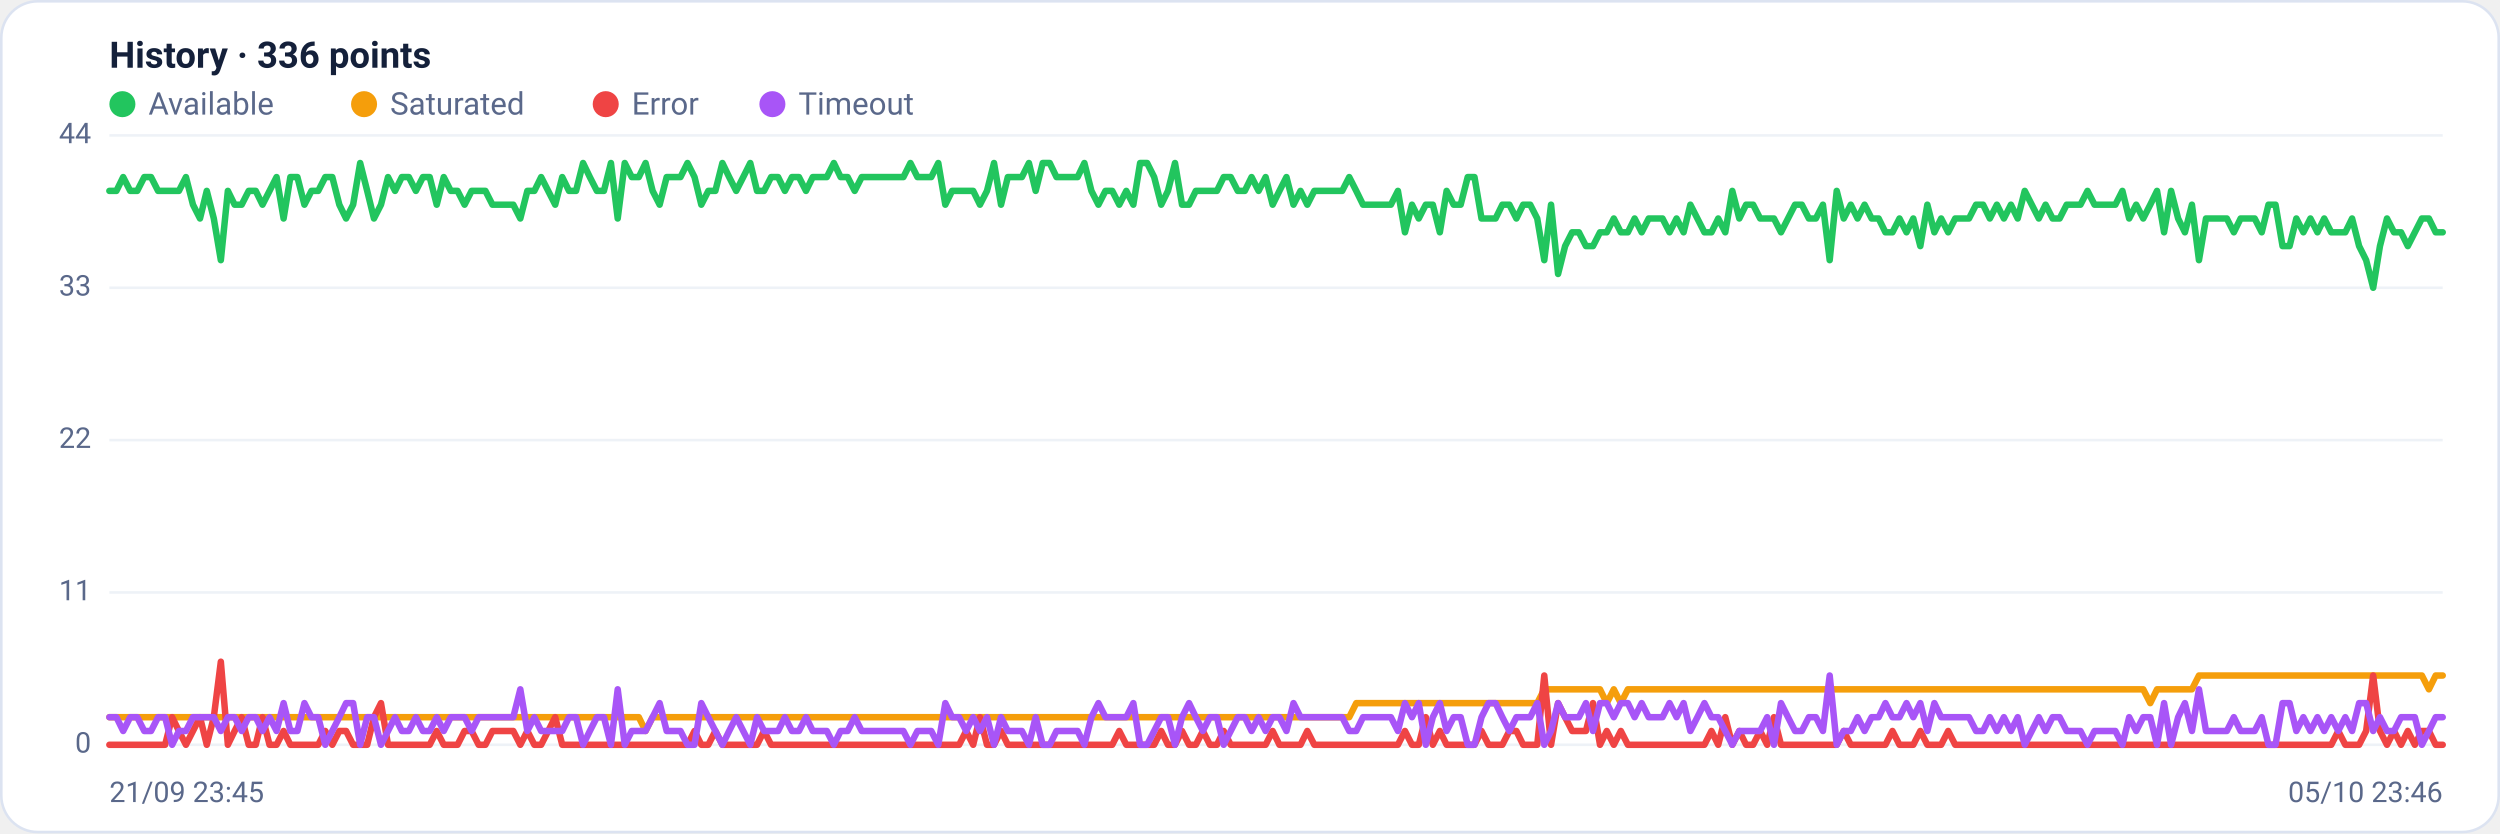
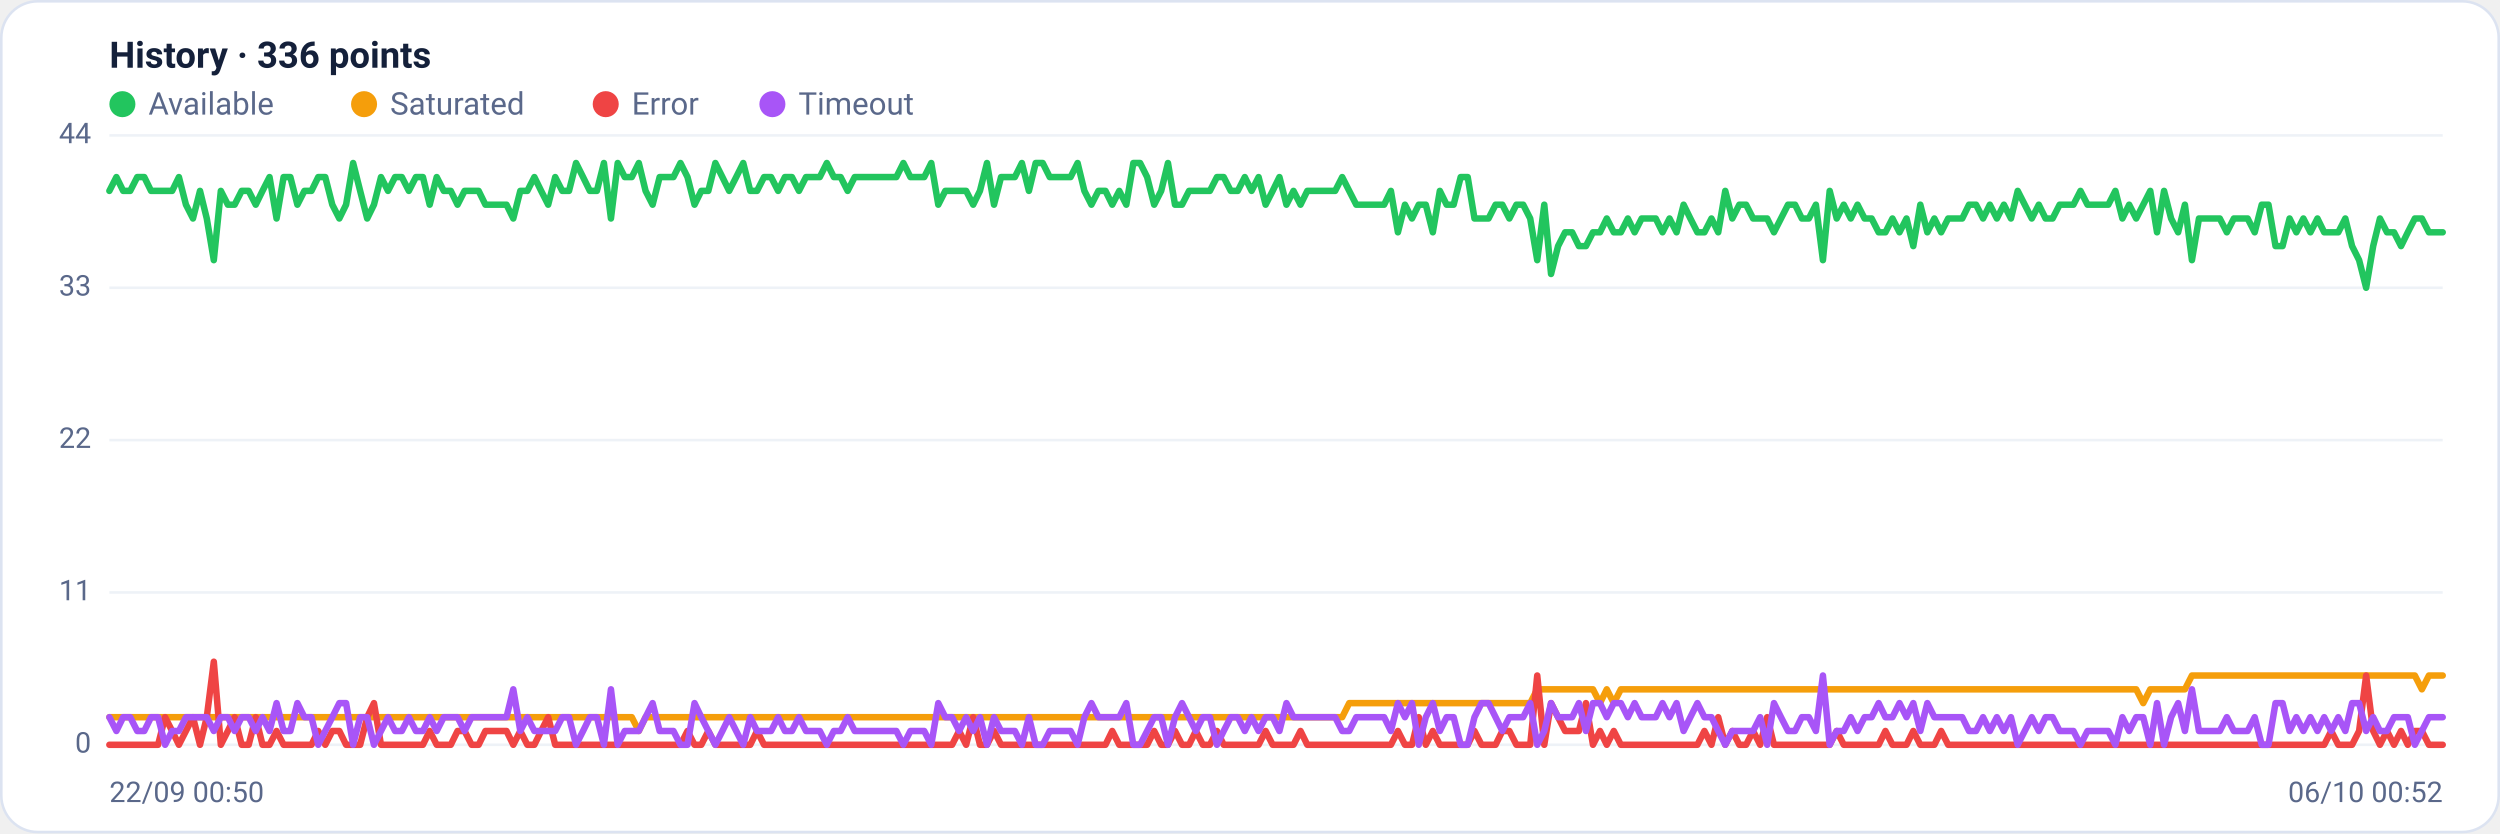
<svg xmlns="http://www.w3.org/2000/svg" viewBox="0 0 960 320" width="960" height="320" font-family="Segoe UI, system-ui, -apple-system, Roboto, Helvetica, Arial, sans-serif" role="img" aria-label="Availability history per region">
  <rect x="0.5" y="0.5" width="959" height="319" rx="14" fill="#ffffff" stroke="#dce3f1" />
  <text x="42" y="26" font-size="14" font-weight="600" fill="#14203a">History · 336 points</text>
  <circle cx="47" cy="40" r="5" fill="#22c55e" />
  <text x="57" y="44" font-size="12" fill="#5a688a">Available</text>
  <circle cx="139.8" cy="40" r="5" fill="#f59e0b" />
  <text x="149.8" y="44" font-size="12" fill="#5a688a">Saturated</text>
  <circle cx="232.6" cy="40" r="5" fill="#ef4444" />
  <text x="242.6" y="44" font-size="12" fill="#5a688a">Error</text>
  <circle cx="296.6" cy="40" r="5" fill="#a855f7" />
  <text x="306.6" y="44" font-size="12" fill="#5a688a">Timeout</text>
  <line x1="42" y1="286.0" x2="938" y2="286.0" stroke="#eef2f7" stroke-width="1" />
  <text x="35" y="289.0" text-anchor="end" font-size="11" fill="#5a688a">0</text>
  <line x1="42" y1="227.5" x2="938" y2="227.5" stroke="#eef2f7" stroke-width="1" />
  <text x="35" y="230.5" text-anchor="end" font-size="11" fill="#5a688a">11</text>
  <line x1="42" y1="169.0" x2="938" y2="169.0" stroke="#eef2f7" stroke-width="1" />
  <text x="35" y="172.0" text-anchor="end" font-size="11" fill="#5a688a">22</text>
  <line x1="42" y1="110.5" x2="938" y2="110.5" stroke="#eef2f7" stroke-width="1" />
  <text x="35" y="113.5" text-anchor="end" font-size="11" fill="#5a688a">33</text>
  <line x1="42" y1="52.0" x2="938" y2="52.0" stroke="#eef2f7" stroke-width="1" />
  <text x="35" y="55.0" text-anchor="end" font-size="11" fill="#5a688a">44</text>
-   <polyline fill="none" stroke="#22c55e" stroke-width="2.5" stroke-linejoin="round" stroke-linecap="round" points="42.0,73.3 44.7,73.3 47.3,68.0 50.0,73.3 52.7,73.3 55.4,68.0 58.0,68.0 60.7,73.3 63.4,73.3 66.1,73.3 68.7,73.3 71.4,68.0 74.1,78.6 76.8,83.9 79.4,73.3 82.1,83.9 84.8,99.9 87.5,73.3 90.1,78.6 92.8,78.6 95.5,73.3 98.2,73.3 100.8,78.6 103.5,73.3 106.2,68.0 108.9,83.9 111.5,68.0 114.2,68.0 116.9,78.6 119.6,73.3 122.2,73.3 124.9,68.0 127.6,68.0 130.3,78.6 132.9,83.9 135.6,78.6 138.3,62.6 141.0,73.3 143.6,83.9 146.3,78.6 149.0,68.0 151.7,73.3 154.3,68.0 157.0,68.0 159.7,73.3 162.4,68.0 165.0,68.0 167.7,78.6 170.4,68.0 173.1,73.3 175.7,73.3 178.4,78.6 181.1,73.3 183.8,73.3 186.4,73.3 189.1,78.6 191.8,78.6 194.5,78.6 197.1,78.6 199.8,83.9 202.5,73.3 205.2,73.3 207.8,68.0 210.5,73.3 213.2,78.6 215.9,68.0 218.5,73.3 221.2,73.3 223.9,62.6 226.5,68.0 229.2,73.3 231.9,73.3 234.6,62.6 237.2,83.9 239.9,62.6 242.6,68.0 245.3,68.0 247.9,62.6 250.6,73.3 253.3,78.6 256.0,68.0 258.6,68.0 261.3,68.0 264.0,62.6 266.7,68.0 269.3,78.6 272.0,73.3 274.7,73.3 277.4,62.6 280.0,68.0 282.7,73.3 285.4,68.0 288.1,62.6 290.7,73.3 293.4,73.3 296.1,68.0 298.8,68.0 301.4,73.3 304.1,68.0 306.8,68.0 309.5,73.3 312.1,68.0 314.8,68.0 317.5,68.0 320.2,62.6 322.8,68.0 325.5,68.0 328.2,73.3 330.9,68.0 333.5,68.0 336.2,68.0 338.9,68.0 341.6,68.0 344.2,68.0 346.9,68.0 349.6,62.6 352.3,68.0 354.9,68.0 357.6,68.0 360.3,62.6 363.0,78.6 365.6,73.3 368.3,73.3 371.0,73.3 373.7,73.3 376.3,78.6 379.0,73.3 381.7,62.6 384.4,78.6 387.0,68.0 389.7,68.0 392.4,68.0 395.1,62.6 397.7,73.3 400.4,62.6 403.1,62.6 405.7,68.0 408.4,68.0 411.1,68.0 413.8,68.0 416.4,62.6 419.1,73.3 421.8,78.6 424.5,73.3 427.1,73.3 429.8,78.6 432.5,73.3 435.2,78.6 437.8,62.6 440.5,62.6 443.2,68.0 445.9,78.6 448.5,73.3 451.2,62.6 453.9,78.6 456.6,78.6 459.2,73.3 461.9,73.3 464.6,73.3 467.3,73.3 469.9,68.0 472.6,68.0 475.3,73.3 478.0,73.3 480.6,68.0 483.3,73.3 486.0,68.0 488.7,78.6 491.3,73.3 494.0,68.0 496.7,78.6 499.4,73.3 502.0,78.6 504.7,73.3 507.4,73.3 510.1,73.3 512.7,73.3 515.4,73.3 518.1,68.0 520.8,73.3 523.4,78.6 526.1,78.6 528.8,78.6 531.5,78.6 534.1,78.6 536.8,73.3 539.5,89.2 542.2,78.6 544.8,83.9 547.5,78.6 550.2,78.6 552.9,89.2 555.5,73.3 558.2,78.6 560.9,78.6 563.6,68.0 566.2,68.0 568.9,83.9 571.6,83.9 574.3,83.9 576.9,78.6 579.6,78.6 582.3,83.9 584.9,78.6 587.6,78.6 590.3,83.9 593.0,99.9 595.6,78.6 598.3,105.2 601.0,94.5 603.7,89.2 606.3,89.2 609.0,94.5 611.7,94.5 614.4,89.2 617.0,89.2 619.7,83.9 622.4,89.2 625.1,89.2 627.7,83.9 630.4,89.2 633.1,83.9 635.8,83.9 638.4,83.9 641.1,89.2 643.8,83.9 646.5,89.2 649.1,78.6 651.8,83.9 654.5,89.2 657.2,89.2 659.8,83.9 662.5,89.2 665.2,73.3 667.9,83.9 670.5,78.6 673.2,78.6 675.9,83.9 678.6,83.9 681.2,83.9 683.9,89.2 686.6,83.9 689.3,78.6 691.9,78.6 694.6,83.9 697.3,83.9 700.0,78.6 702.6,99.9 705.3,73.3 708.0,83.9 710.7,78.6 713.3,83.9 716.0,78.6 718.7,83.9 721.4,83.9 724.0,89.2 726.7,89.2 729.4,83.9 732.1,89.2 734.7,83.9 737.4,94.5 740.1,78.6 742.8,89.2 745.4,83.9 748.1,89.2 750.8,83.9 753.5,83.9 756.1,83.9 758.8,78.6 761.5,78.6 764.1,83.9 766.8,78.6 769.5,83.9 772.2,78.6 774.8,83.9 777.5,73.3 780.2,78.6 782.9,83.9 785.5,78.6 788.2,83.9 790.9,83.9 793.6,78.6 796.2,78.6 798.9,78.6 801.6,73.3 804.3,78.6 806.9,78.6 809.6,78.6 812.3,78.6 815.0,73.3 817.6,83.9 820.3,78.6 823.0,83.9 825.7,78.6 828.3,73.3 831.0,89.2 833.7,73.3 836.4,83.9 839.0,89.2 841.7,78.6 844.4,99.9 847.1,83.9 849.7,83.9 852.4,83.9 855.1,83.9 857.8,89.2 860.4,83.9 863.1,83.9 865.8,83.9 868.5,89.2 871.1,78.6 873.8,78.6 876.5,94.5 879.2,94.5 881.8,83.9 884.5,89.2 887.2,83.9 889.9,89.2 892.5,83.9 895.2,89.2 897.9,89.2 900.6,89.2 903.2,83.9 905.9,94.5 908.6,99.9 911.3,110.5 913.9,94.5 916.6,83.9 919.3,89.2 922.0,89.2 924.6,94.5 927.3,89.2 930.0,83.9 932.7,83.9 935.3,89.2 938.0,89.2" />
-   <polyline fill="none" stroke="#f59e0b" stroke-width="2.5" stroke-linejoin="round" stroke-linecap="round" points="42.0,275.4 44.7,275.4 47.3,275.4 50.0,275.4 52.7,275.4 55.4,275.4 58.0,275.4 60.7,275.4 63.4,275.4 66.1,275.4 68.7,275.4 71.4,275.4 74.1,275.4 76.8,275.4 79.4,275.4 82.1,275.4 84.8,275.4 87.5,275.4 90.1,275.4 92.8,275.4 95.5,275.4 98.2,275.4 100.8,275.4 103.5,275.4 106.2,275.4 108.9,275.4 111.5,275.4 114.2,275.4 116.9,275.4 119.6,275.4 122.2,275.4 124.9,275.4 127.6,275.4 130.3,275.4 132.9,275.4 135.6,275.4 138.3,275.4 141.0,275.4 143.6,275.4 146.3,275.4 149.0,275.4 151.7,275.4 154.3,275.4 157.0,275.4 159.7,275.4 162.4,275.4 165.0,275.4 167.7,275.4 170.4,275.4 173.1,275.4 175.7,275.4 178.4,275.4 181.1,275.4 183.8,275.4 186.4,275.4 189.1,275.4 191.8,275.4 194.5,275.4 197.1,275.4 199.8,275.4 202.5,275.4 205.2,275.4 207.8,275.4 210.5,275.4 213.2,275.4 215.9,275.4 218.5,275.4 221.2,275.4 223.9,275.4 226.5,275.4 229.2,275.4 231.9,275.4 234.6,275.4 237.2,275.4 239.9,275.4 242.6,275.4 245.3,275.4 247.9,280.7 250.6,275.4 253.3,275.4 256.0,275.4 258.6,275.4 261.3,275.4 264.0,275.4 266.7,275.4 269.3,275.4 272.0,275.4 274.7,275.4 277.4,275.4 280.0,275.4 282.7,275.4 285.4,275.4 288.1,275.4 290.7,275.4 293.4,275.4 296.1,275.4 298.8,275.4 301.4,275.4 304.1,275.4 306.8,275.4 309.5,275.4 312.1,275.4 314.8,275.4 317.5,275.4 320.2,275.4 322.8,275.4 325.5,275.4 328.2,275.4 330.9,275.4 333.5,275.4 336.2,275.4 338.9,275.4 341.6,275.4 344.2,275.4 346.9,275.4 349.6,275.4 352.3,275.4 354.9,275.4 357.6,275.4 360.3,275.4 363.0,275.4 365.6,275.4 368.3,275.4 371.0,275.4 373.7,275.4 376.3,275.4 379.0,275.4 381.7,275.4 384.4,275.4 387.0,275.4 389.7,275.4 392.4,275.4 395.1,275.4 397.7,275.4 400.4,275.4 403.1,275.4 405.7,275.4 408.4,275.4 411.1,275.4 413.8,275.4 416.4,275.4 419.1,275.4 421.8,275.4 424.5,275.4 427.1,275.4 429.8,275.4 432.5,275.4 435.2,275.4 437.8,275.4 440.5,275.4 443.2,275.4 445.9,275.4 448.5,275.4 451.2,275.4 453.9,275.4 456.6,275.4 459.2,275.4 461.9,275.4 464.6,275.4 467.3,275.4 469.9,275.4 472.6,275.4 475.3,275.4 478.0,275.4 480.6,275.4 483.3,275.4 486.0,275.4 488.7,275.4 491.3,275.4 494.0,275.4 496.7,275.4 499.4,275.4 502.0,275.4 504.7,275.4 507.4,275.4 510.1,275.4 512.7,275.4 515.4,275.4 518.1,275.4 520.8,270.0 523.4,270.0 526.1,270.0 528.8,270.0 531.5,270.0 534.1,270.0 536.8,270.0 539.5,270.0 542.2,270.0 544.8,270.0 547.5,270.0 550.2,270.0 552.9,270.0 555.5,270.0 558.2,270.0 560.9,270.0 563.6,270.0 566.2,270.0 568.9,270.0 571.6,270.0 574.3,270.0 576.9,270.0 579.6,270.0 582.3,270.0 584.9,270.0 587.6,270.0 590.3,270.0 593.0,264.7 595.6,264.7 598.3,264.7 601.0,264.7 603.7,264.7 606.3,264.7 609.0,264.7 611.7,264.7 614.4,264.7 617.0,270.0 619.7,264.7 622.4,270.0 625.1,264.7 627.7,264.7 630.4,264.7 633.1,264.7 635.8,264.7 638.4,264.7 641.1,264.7 643.8,264.7 646.5,264.7 649.1,264.7 651.8,264.7 654.5,264.7 657.2,264.7 659.8,264.7 662.5,264.7 665.2,264.7 667.9,264.7 670.5,264.7 673.2,264.7 675.9,264.7 678.6,264.7 681.2,264.7 683.9,264.7 686.6,264.7 689.3,264.7 691.9,264.7 694.6,264.7 697.3,264.7 700.0,264.7 702.6,264.7 705.3,264.7 708.0,264.7 710.7,264.7 713.3,264.7 716.0,264.7 718.7,264.7 721.4,264.7 724.0,264.7 726.7,264.7 729.4,264.7 732.1,264.7 734.7,264.7 737.4,264.7 740.1,264.7 742.8,264.7 745.4,264.7 748.1,264.7 750.8,264.7 753.5,264.7 756.1,264.7 758.8,264.7 761.5,264.7 764.1,264.7 766.8,264.7 769.5,264.7 772.2,264.7 774.8,264.7 777.5,264.7 780.2,264.7 782.9,264.7 785.5,264.7 788.2,264.7 790.9,264.7 793.6,264.7 796.2,264.7 798.9,264.7 801.6,264.7 804.3,264.7 806.9,264.7 809.6,264.7 812.3,264.7 815.0,264.7 817.6,264.7 820.3,264.7 823.0,264.7 825.7,270.0 828.3,264.7 831.0,264.7 833.7,264.7 836.4,264.7 839.0,264.7 841.7,264.7 844.4,259.4 847.1,259.4 849.7,259.4 852.4,259.4 855.1,259.4 857.8,259.4 860.4,259.4 863.1,259.4 865.8,259.4 868.5,259.4 871.1,259.4 873.8,259.4 876.5,259.4 879.2,259.4 881.8,259.4 884.5,259.4 887.2,259.4 889.9,259.4 892.5,259.4 895.2,259.4 897.9,259.4 900.6,259.4 903.2,259.4 905.9,259.4 908.6,259.4 911.3,259.4 913.9,259.4 916.6,259.4 919.3,259.4 922.0,259.4 924.6,259.4 927.3,259.4 930.0,259.4 932.7,264.7 935.3,259.4 938.0,259.4" />
-   <polyline fill="none" stroke="#ef4444" stroke-width="2.5" stroke-linejoin="round" stroke-linecap="round" points="42.0,286.0 44.7,286.0 47.3,286.0 50.0,286.0 52.7,286.0 55.4,286.0 58.0,286.0 60.7,286.0 63.4,286.0 66.1,275.4 68.7,280.7 71.4,286.0 74.1,280.7 76.8,275.4 79.4,286.0 82.1,275.4 84.8,254.1 87.5,286.0 90.1,280.7 92.8,275.4 95.5,286.0 98.2,286.0 100.8,275.4 103.5,286.0 106.2,286.0 108.9,280.7 111.5,286.0 114.2,286.0 116.9,286.0 119.6,286.0 122.2,286.0 124.9,280.7 127.6,286.0 130.3,280.7 132.9,280.7 135.6,286.0 138.3,286.0 141.0,286.0 143.6,275.4 146.3,270.0 149.0,286.0 151.7,286.0 154.3,286.0 157.0,286.0 159.7,286.0 162.4,286.0 165.0,286.0 167.7,280.7 170.4,286.0 173.1,286.0 175.7,286.0 178.4,280.7 181.1,280.7 183.8,286.0 186.4,286.0 189.1,280.7 191.8,280.7 194.5,280.7 197.1,280.7 199.8,286.0 202.5,280.7 205.2,286.0 207.8,286.0 210.5,280.7 213.2,275.4 215.9,286.0 218.5,286.0 221.2,286.0 223.9,286.0 226.5,286.0 229.2,286.0 231.9,286.0 234.6,286.0 237.2,286.0 239.9,286.0 242.6,286.0 245.3,286.0 247.9,286.0 250.6,286.0 253.3,286.0 256.0,286.0 258.6,286.0 261.3,286.0 264.0,286.0 266.7,280.7 269.3,286.0 272.0,286.0 274.7,280.7 277.4,286.0 280.0,286.0 282.7,286.0 285.4,286.0 288.1,286.0 290.7,286.0 293.4,280.7 296.1,286.0 298.8,286.0 301.4,286.0 304.1,286.0 306.8,286.0 309.5,286.0 312.1,286.0 314.8,286.0 317.5,286.0 320.2,286.0 322.8,286.0 325.5,286.0 328.2,286.0 330.9,286.0 333.5,286.0 336.2,286.0 338.9,286.0 341.6,286.0 344.2,286.0 346.9,286.0 349.6,286.0 352.3,286.0 354.9,286.0 357.6,286.0 360.3,286.0 363.0,286.0 365.6,286.0 368.3,286.0 371.0,280.7 373.7,286.0 376.3,275.4 379.0,286.0 381.7,286.0 384.4,280.7 387.0,286.0 389.7,286.0 392.4,286.0 395.1,286.0 397.7,286.0 400.4,286.0 403.1,286.0 405.7,286.0 408.4,286.0 411.1,286.0 413.8,286.0 416.4,286.0 419.1,286.0 421.8,286.0 424.5,286.0 427.1,286.0 429.8,280.7 432.5,286.0 435.2,286.0 437.8,286.0 440.5,286.0 443.2,286.0 445.9,280.7 448.5,286.0 451.2,286.0 453.9,280.7 456.6,286.0 459.2,286.0 461.9,280.7 464.6,286.0 467.3,286.0 469.9,280.7 472.6,286.0 475.3,286.0 478.0,286.0 480.6,286.0 483.3,286.0 486.0,286.0 488.7,280.7 491.3,286.0 494.0,286.0 496.7,286.0 499.4,286.0 502.0,280.7 504.7,286.0 507.4,286.0 510.1,286.0 512.7,286.0 515.4,286.0 518.1,286.0 520.8,286.0 523.4,286.0 526.1,286.0 528.8,286.0 531.5,286.0 534.1,286.0 536.8,286.0 539.5,280.7 542.2,286.0 544.8,286.0 547.5,275.4 550.2,286.0 552.9,280.7 555.5,286.0 558.2,286.0 560.9,286.0 563.6,286.0 566.2,286.0 568.9,280.7 571.6,286.0 574.3,286.0 576.9,286.0 579.6,280.7 582.3,280.7 584.9,286.0 587.6,286.0 590.3,286.0 593.0,259.4 595.6,286.0 598.3,270.0 601.0,275.4 603.7,280.7 606.3,280.7 609.0,280.7 611.7,270.0 614.4,286.0 617.0,280.7 619.7,286.0 622.4,280.7 625.1,286.0 627.7,286.0 630.4,286.0 633.1,286.0 635.8,286.0 638.4,286.0 641.1,286.0 643.8,286.0 646.5,286.0 649.1,286.0 651.8,286.0 654.5,286.0 657.2,280.7 659.8,286.0 662.5,275.4 665.2,286.0 667.9,280.7 670.5,286.0 673.2,286.0 675.9,280.7 678.6,286.0 681.2,275.4 683.9,286.0 686.6,286.0 689.3,286.0 691.9,286.0 694.6,286.0 697.3,286.0 700.0,286.0 702.6,286.0 705.3,286.0 708.0,280.7 710.7,286.0 713.3,286.0 716.0,286.0 718.7,286.0 721.4,286.0 724.0,286.0 726.7,280.7 729.4,286.0 732.1,286.0 734.7,286.0 737.4,280.7 740.1,286.0 742.8,286.0 745.4,286.0 748.1,280.7 750.8,286.0 753.5,286.0 756.1,286.0 758.8,286.0 761.5,286.0 764.1,286.0 766.8,286.0 769.5,286.0 772.2,286.0 774.8,286.0 777.5,286.0 780.2,286.0 782.9,286.0 785.5,286.0 788.2,286.0 790.9,286.0 793.6,286.0 796.2,286.0 798.9,286.0 801.6,286.0 804.3,286.0 806.9,286.0 809.6,286.0 812.3,286.0 815.0,286.0 817.6,286.0 820.3,286.0 823.0,286.0 825.7,286.0 828.3,286.0 831.0,286.0 833.7,286.0 836.4,286.0 839.0,286.0 841.7,286.0 844.4,286.0 847.1,286.0 849.7,286.0 852.4,286.0 855.1,286.0 857.8,286.0 860.4,286.0 863.1,286.0 865.8,286.0 868.5,286.0 871.1,286.0 873.8,286.0 876.5,286.0 879.2,286.0 881.8,286.0 884.5,286.0 887.2,286.0 889.9,286.0 892.5,286.0 895.2,286.0 897.9,280.7 900.6,286.0 903.2,286.0 905.9,286.0 908.6,280.7 911.3,259.4 913.9,280.7 916.6,286.0 919.3,280.7 922.0,286.0 924.6,280.7 927.3,286.0 930.0,280.7 932.7,280.7 935.3,286.0 938.0,286.0" />
-   <polyline fill="none" stroke="#a855f7" stroke-width="2.5" stroke-linejoin="round" stroke-linecap="round" points="42.0,275.4 44.7,275.4 47.3,280.7 50.0,275.4 52.7,275.4 55.4,280.7 58.0,280.7 60.7,275.4 63.4,275.4 66.1,286.0 68.7,280.7 71.4,280.7 74.1,275.4 76.8,275.4 79.4,275.4 82.1,275.4 84.8,280.7 87.5,275.4 90.1,275.4 92.8,280.7 95.5,275.4 98.2,275.4 100.8,280.7 103.5,275.4 106.2,280.7 108.9,270.0 111.5,280.7 114.2,280.7 116.9,270.0 119.6,275.4 122.2,275.4 124.9,286.0 127.6,280.7 130.3,275.4 132.9,270.0 135.6,270.0 138.3,286.0 141.0,275.4 143.6,275.4 146.3,286.0 149.0,280.7 151.7,275.4 154.3,280.7 157.0,280.7 159.7,275.4 162.4,280.7 165.0,280.7 167.7,275.4 170.4,280.7 173.1,275.4 175.7,275.4 178.4,275.4 181.1,280.7 183.8,275.4 186.4,275.4 189.1,275.4 191.8,275.4 194.5,275.4 197.1,275.4 199.8,264.7 202.5,280.7 205.2,275.4 207.8,280.7 210.5,280.7 213.2,280.7 215.9,280.7 218.5,275.4 221.2,275.4 223.9,286.0 226.5,280.7 229.2,275.4 231.9,275.4 234.6,286.0 237.2,264.7 239.9,286.0 242.6,280.7 245.3,280.7 247.9,280.7 250.6,275.4 253.3,270.0 256.0,280.7 258.6,280.7 261.3,280.7 264.0,286.0 266.7,286.0 269.3,270.0 272.0,275.4 274.7,280.7 277.4,286.0 280.0,280.7 282.7,275.4 285.4,280.7 288.1,286.0 290.7,275.4 293.4,280.7 296.1,280.7 298.8,280.7 301.4,275.4 304.1,280.7 306.8,280.7 309.5,275.4 312.1,280.7 314.8,280.7 317.5,280.7 320.2,286.0 322.8,280.7 325.5,280.7 328.2,275.4 330.9,280.7 333.5,280.7 336.2,280.7 338.9,280.7 341.6,280.7 344.2,280.7 346.9,280.7 349.6,286.0 352.3,280.7 354.9,280.7 357.6,280.7 360.3,286.0 363.0,270.0 365.6,275.4 368.3,275.4 371.0,280.7 373.7,275.4 376.3,280.7 379.0,275.4 381.7,286.0 384.4,275.4 387.0,280.7 389.7,280.7 392.4,280.7 395.1,286.0 397.7,275.4 400.4,286.0 403.1,286.0 405.7,280.7 408.4,280.7 411.1,280.7 413.8,280.7 416.4,286.0 419.1,275.4 421.8,270.0 424.5,275.4 427.1,275.4 429.8,275.4 432.5,275.4 435.2,270.0 437.8,286.0 440.5,286.0 443.2,280.7 445.9,275.4 448.5,275.4 451.2,286.0 453.9,275.4 456.6,270.0 459.2,275.4 461.9,280.7 464.6,275.4 467.3,275.4 469.9,286.0 472.6,280.7 475.3,275.4 478.0,275.4 480.6,280.7 483.3,275.4 486.0,280.7 488.7,275.4 491.3,275.4 494.0,280.7 496.7,270.0 499.4,275.4 502.0,275.4 504.7,275.4 507.4,275.4 510.1,275.4 512.7,275.4 515.4,275.4 518.1,280.7 520.8,280.7 523.4,275.4 526.1,275.4 528.8,275.4 531.5,275.4 534.1,275.4 536.8,280.7 539.5,270.0 542.2,275.4 544.8,270.0 547.5,286.0 550.2,275.4 552.9,270.0 555.5,280.7 558.2,275.4 560.9,275.4 563.6,286.0 566.2,286.0 568.9,275.4 571.6,270.0 574.3,270.0 576.9,275.4 579.6,280.7 582.3,275.4 584.9,275.4 587.6,275.4 590.3,270.0 593.0,286.0 595.6,280.7 598.3,270.0 601.0,275.4 603.7,275.4 606.3,275.4 609.0,270.0 611.7,280.7 614.4,270.0 617.0,270.0 619.7,275.4 622.4,270.0 625.1,270.0 627.7,275.4 630.4,270.0 633.1,275.4 635.8,275.4 638.4,275.4 641.1,270.0 643.8,275.4 646.5,270.0 649.1,280.7 651.8,275.4 654.5,270.0 657.2,275.4 659.8,275.4 662.5,280.7 665.2,286.0 667.9,280.7 670.5,280.7 673.2,280.7 675.9,280.7 678.6,275.4 681.2,286.0 683.9,270.0 686.6,275.4 689.3,280.7 691.9,280.7 694.6,275.4 697.3,275.4 700.0,280.7 702.6,259.4 705.3,286.0 708.0,280.7 710.7,280.7 713.3,275.4 716.0,280.7 718.7,275.4 721.4,275.4 724.0,270.0 726.7,275.4 729.4,275.4 732.1,270.0 734.7,275.4 737.4,270.0 740.1,280.7 742.8,270.0 745.4,275.4 748.1,275.4 750.8,275.4 753.5,275.4 756.1,275.4 758.8,280.7 761.5,280.7 764.1,275.4 766.8,280.7 769.5,275.4 772.2,280.7 774.8,275.4 777.5,286.0 780.2,280.7 782.9,275.4 785.5,280.7 788.2,275.4 790.9,275.4 793.6,280.7 796.2,280.7 798.9,280.7 801.6,286.0 804.3,280.7 806.9,280.7 809.6,280.7 812.3,280.7 815.0,286.0 817.6,275.4 820.3,280.7 823.0,275.4 825.7,275.4 828.3,286.0 831.0,270.0 833.7,286.0 836.4,275.4 839.0,270.0 841.7,280.7 844.4,264.7 847.1,280.7 849.7,280.7 852.4,280.7 855.1,280.7 857.8,275.4 860.4,280.7 863.1,280.7 865.8,280.7 868.5,275.4 871.1,286.0 873.8,286.0 876.5,270.0 879.2,270.0 881.8,280.7 884.5,275.4 887.2,280.7 889.9,275.4 892.5,280.7 895.2,275.4 897.9,280.7 900.6,275.4 903.2,280.7 905.9,270.0 908.6,270.0 911.3,280.7 913.9,275.4 916.6,280.7 919.3,280.7 922.0,275.4 924.6,275.4 927.3,275.4 930.0,286.0 932.7,280.7 935.3,275.4 938.0,275.4" />
-   <text x="42" y="308" font-size="11" fill="#5a688a">21/09 23:45</text>
-   <text x="938" y="308" text-anchor="end" font-size="11" fill="#5a688a">05/10 23:46</text>
+   <polyline fill="none" stroke="#22c55e" stroke-width="2.5" stroke-linejoin="round" stroke-linecap="round" points="42.0,73.3 44.7,68.0 47.3,73.3 50.0,73.3 52.7,68.0 55.4,68.0 58.0,73.3 60.7,73.3 63.4,73.3 66.1,73.3 68.7,68.0 71.4,78.6 74.1,83.9 76.8,73.3 79.4,83.9 82.1,99.9 84.8,73.3 87.5,78.6 90.1,78.6 92.8,73.3 95.5,73.3 98.2,78.6 100.8,73.3 103.5,68.0 106.2,83.9 108.9,68.0 111.5,68.0 114.2,78.6 116.9,73.3 119.6,73.3 122.2,68.0 124.9,68.0 127.6,78.6 130.3,83.9 132.9,78.6 135.6,62.6 138.3,73.3 141.0,83.9 143.6,78.6 146.3,68.0 149.0,73.3 151.7,68.0 154.3,68.0 157.0,73.3 159.7,68.0 162.4,68.0 165.0,78.6 167.7,68.0 170.4,73.3 173.1,73.3 175.7,78.6 178.4,73.3 181.1,73.3 183.8,73.3 186.4,78.6 189.1,78.6 191.8,78.6 194.5,78.6 197.1,83.9 199.8,73.3 202.5,73.3 205.2,68.0 207.8,73.3 210.5,78.6 213.2,68.0 215.9,73.3 218.5,73.3 221.2,62.6 223.9,68.0 226.5,73.3 229.2,73.3 231.9,62.6 234.6,83.9 237.2,62.6 239.9,68.0 242.6,68.0 245.3,62.6 247.9,73.3 250.6,78.6 253.3,68.0 256.0,68.0 258.6,68.0 261.3,62.6 264.0,68.0 266.7,78.6 269.3,73.3 272.0,73.3 274.7,62.6 277.4,68.0 280.0,73.3 282.7,68.0 285.4,62.6 288.1,73.3 290.7,73.3 293.4,68.0 296.1,68.0 298.8,73.3 301.4,68.0 304.1,68.0 306.8,73.3 309.5,68.0 312.1,68.0 314.8,68.0 317.5,62.6 320.2,68.0 322.8,68.0 325.5,73.3 328.2,68.0 330.9,68.0 333.5,68.0 336.2,68.0 338.9,68.0 341.6,68.0 344.2,68.0 346.9,62.6 349.6,68.0 352.3,68.0 354.9,68.0 357.6,62.6 360.3,78.6 363.0,73.3 365.6,73.3 368.3,73.3 371.0,73.3 373.7,78.6 376.3,73.3 379.0,62.6 381.7,78.6 384.4,68.0 387.0,68.0 389.7,68.0 392.4,62.6 395.1,73.3 397.7,62.6 400.4,62.6 403.1,68.0 405.7,68.0 408.4,68.0 411.1,68.0 413.8,62.6 416.4,73.3 419.1,78.6 421.8,73.3 424.5,73.3 427.1,78.6 429.8,73.3 432.5,78.6 435.2,62.6 437.8,62.6 440.5,68.0 443.2,78.6 445.9,73.3 448.5,62.6 451.2,78.6 453.9,78.6 456.6,73.3 459.2,73.3 461.9,73.3 464.6,73.3 467.3,68.0 469.9,68.0 472.6,73.3 475.3,73.3 478.0,68.0 480.6,73.3 483.3,68.0 486.0,78.6 488.7,73.3 491.3,68.0 494.0,78.6 496.7,73.3 499.4,78.6 502.0,73.3 504.7,73.3 507.4,73.3 510.1,73.3 512.7,73.3 515.4,68.0 518.1,73.3 520.8,78.6 523.4,78.6 526.1,78.6 528.8,78.6 531.5,78.6 534.1,73.3 536.8,89.2 539.5,78.6 542.2,83.9 544.8,78.6 547.5,78.6 550.2,89.2 552.9,73.3 555.5,78.6 558.2,78.6 560.9,68.0 563.6,68.0 566.2,83.9 568.9,83.9 571.6,83.9 574.3,78.6 576.9,78.6 579.6,83.9 582.3,78.6 584.9,78.6 587.6,83.9 590.3,99.9 593.0,78.6 595.6,105.2 598.3,94.5 601.0,89.2 603.7,89.2 606.3,94.5 609.0,94.5 611.7,89.2 614.4,89.2 617.0,83.9 619.7,89.2 622.4,89.2 625.1,83.9 627.7,89.2 630.4,83.9 633.1,83.9 635.8,83.9 638.4,89.2 641.1,83.9 643.8,89.2 646.5,78.6 649.1,83.9 651.8,89.2 654.5,89.2 657.2,83.9 659.8,89.2 662.5,73.3 665.2,83.9 667.9,78.6 670.5,78.6 673.2,83.9 675.9,83.9 678.6,83.9 681.2,89.2 683.9,83.9 686.6,78.6 689.3,78.6 691.9,83.9 694.6,83.9 697.3,78.6 700.0,99.9 702.6,73.3 705.3,83.9 708.0,78.6 710.7,83.9 713.3,78.6 716.0,83.9 718.7,83.9 721.4,89.2 724.0,89.2 726.7,83.9 729.4,89.2 732.1,83.9 734.7,94.5 737.4,78.6 740.1,89.2 742.8,83.9 745.4,89.2 748.1,83.9 750.8,83.9 753.5,83.9 756.1,78.6 758.8,78.6 761.5,83.9 764.1,78.6 766.8,83.9 769.5,78.6 772.2,83.9 774.8,73.3 777.5,78.6 780.2,83.9 782.9,78.6 785.5,83.9 788.2,83.9 790.9,78.6 793.6,78.6 796.2,78.6 798.9,73.3 801.6,78.6 804.3,78.6 806.9,78.6 809.6,78.6 812.3,73.3 815.0,83.9 817.6,78.6 820.3,83.9 823.0,78.6 825.7,73.3 828.3,89.2 831.0,73.3 833.7,83.9 836.4,89.2 839.0,78.6 841.7,99.9 844.4,83.9 847.1,83.9 849.7,83.9 852.4,83.9 855.1,89.2 857.8,83.9 860.4,83.9 863.1,83.9 865.8,89.2 868.5,78.6 871.1,78.6 873.8,94.5 876.5,94.5 879.2,83.9 881.8,89.2 884.5,83.9 887.2,89.2 889.9,83.9 892.5,89.2 895.2,89.2 897.9,89.2 900.6,83.9 903.2,94.5 905.9,99.9 908.6,110.5 911.3,94.5 913.9,83.9 916.6,89.2 919.3,89.2 922.0,94.5 924.6,89.2 927.3,83.9 930.0,83.9 932.7,89.2 935.3,89.2 938.0,89.2" />
+   <polyline fill="none" stroke="#f59e0b" stroke-width="2.5" stroke-linejoin="round" stroke-linecap="round" points="42.0,275.4 44.7,275.4 47.3,275.4 50.0,275.4 52.7,275.4 55.4,275.4 58.0,275.4 60.7,275.4 63.4,275.4 66.1,275.4 68.7,275.4 71.4,275.4 74.1,275.4 76.8,275.4 79.4,275.4 82.1,275.4 84.8,275.4 87.5,275.4 90.1,275.4 92.8,275.4 95.5,275.4 98.2,275.4 100.8,275.4 103.5,275.4 106.2,275.4 108.9,275.4 111.5,275.4 114.2,275.4 116.9,275.4 119.6,275.4 122.2,275.4 124.9,275.4 127.6,275.4 130.3,275.4 132.9,275.4 135.6,275.4 138.3,275.4 141.0,275.4 143.6,275.4 146.3,275.4 149.0,275.4 151.7,275.4 154.3,275.4 157.0,275.4 159.7,275.4 162.4,275.4 165.0,275.4 167.7,275.4 170.4,275.4 173.1,275.4 175.7,275.4 178.4,275.4 181.1,275.4 183.8,275.4 186.4,275.4 189.1,275.4 191.8,275.4 194.5,275.4 197.1,275.4 199.8,275.4 202.5,275.4 205.2,275.4 207.8,275.4 210.5,275.4 213.2,275.4 215.9,275.4 218.5,275.4 221.2,275.4 223.9,275.4 226.5,275.4 229.2,275.4 231.9,275.4 234.6,275.4 237.2,275.4 239.9,275.4 242.6,275.4 245.3,280.7 247.9,275.4 250.6,275.4 253.3,275.4 256.0,275.4 258.6,275.4 261.3,275.4 264.0,275.4 266.7,275.4 269.3,275.4 272.0,275.4 274.7,275.4 277.4,275.4 280.0,275.4 282.7,275.4 285.4,275.4 288.1,275.4 290.7,275.4 293.4,275.4 296.1,275.4 298.8,275.4 301.4,275.4 304.1,275.4 306.8,275.4 309.5,275.4 312.1,275.4 314.8,275.4 317.5,275.4 320.2,275.4 322.8,275.4 325.5,275.4 328.2,275.4 330.9,275.4 333.5,275.4 336.2,275.4 338.9,275.4 341.6,275.4 344.2,275.4 346.9,275.4 349.6,275.4 352.3,275.4 354.9,275.4 357.6,275.4 360.3,275.4 363.0,275.4 365.6,275.4 368.3,275.4 371.0,275.4 373.7,275.4 376.3,275.4 379.0,275.4 381.7,275.4 384.4,275.4 387.0,275.4 389.7,275.4 392.4,275.4 395.1,275.4 397.7,275.4 400.4,275.4 403.1,275.4 405.7,275.4 408.4,275.4 411.1,275.4 413.8,275.4 416.4,275.4 419.1,275.4 421.8,275.4 424.5,275.4 427.1,275.4 429.8,275.4 432.5,275.4 435.2,275.4 437.8,275.4 440.5,275.4 443.2,275.4 445.9,275.4 448.5,275.4 451.2,275.4 453.9,275.4 456.6,275.4 459.2,275.4 461.9,275.4 464.6,275.4 467.3,275.4 469.9,275.4 472.6,275.4 475.3,275.4 478.0,275.4 480.6,275.4 483.3,275.4 486.0,275.4 488.7,275.4 491.3,275.4 494.0,275.4 496.7,275.4 499.4,275.4 502.0,275.4 504.7,275.4 507.4,275.4 510.1,275.4 512.7,275.4 515.4,275.4 518.1,270.0 520.8,270.0 523.4,270.0 526.1,270.0 528.8,270.0 531.5,270.0 534.1,270.0 536.8,270.0 539.5,270.0 542.2,270.0 544.8,270.0 547.5,270.0 550.2,270.0 552.9,270.0 555.5,270.0 558.2,270.0 560.9,270.0 563.6,270.0 566.2,270.0 568.9,270.0 571.6,270.0 574.3,270.0 576.9,270.0 579.6,270.0 582.3,270.0 584.9,270.0 587.6,270.0 590.3,264.7 593.0,264.7 595.6,264.7 598.3,264.7 601.0,264.7 603.7,264.7 606.3,264.7 609.0,264.7 611.7,264.7 614.4,270.0 617.0,264.7 619.7,270.0 622.4,264.7 625.1,264.7 627.7,264.7 630.4,264.7 633.1,264.7 635.8,264.7 638.4,264.7 641.1,264.7 643.8,264.7 646.5,264.7 649.1,264.7 651.8,264.7 654.5,264.7 657.2,264.7 659.8,264.7 662.5,264.7 665.2,264.7 667.9,264.7 670.5,264.7 673.2,264.7 675.9,264.7 678.6,264.7 681.2,264.7 683.9,264.7 686.6,264.7 689.3,264.7 691.9,264.7 694.6,264.7 697.3,264.7 700.0,264.7 702.6,264.7 705.3,264.7 708.0,264.7 710.7,264.7 713.3,264.7 716.0,264.7 718.7,264.7 721.4,264.7 724.0,264.7 726.7,264.7 729.4,264.7 732.1,264.7 734.7,264.7 737.4,264.7 740.1,264.7 742.8,264.7 745.4,264.7 748.1,264.7 750.8,264.7 753.5,264.7 756.1,264.7 758.8,264.7 761.5,264.7 764.1,264.7 766.8,264.7 769.5,264.7 772.2,264.7 774.8,264.7 777.5,264.7 780.2,264.7 782.9,264.7 785.5,264.7 788.2,264.7 790.9,264.7 793.6,264.7 796.2,264.7 798.9,264.7 801.6,264.7 804.3,264.7 806.9,264.7 809.6,264.7 812.3,264.7 815.0,264.7 817.6,264.7 820.3,264.7 823.0,270.0 825.7,264.7 828.3,264.7 831.0,264.7 833.7,264.7 836.4,264.7 839.0,264.7 841.7,259.4 844.4,259.4 847.1,259.4 849.7,259.4 852.4,259.4 855.1,259.4 857.8,259.4 860.4,259.4 863.1,259.4 865.8,259.4 868.5,259.4 871.1,259.4 873.8,259.4 876.5,259.4 879.2,259.4 881.8,259.4 884.5,259.4 887.2,259.4 889.9,259.4 892.5,259.4 895.2,259.4 897.9,259.4 900.6,259.4 903.2,259.4 905.9,259.4 908.6,259.4 911.3,259.4 913.9,259.4 916.6,259.4 919.3,259.4 922.0,259.4 924.6,259.4 927.3,259.4 930.0,264.7 932.7,259.4 935.3,259.4 938.0,259.4" />
+   <polyline fill="none" stroke="#ef4444" stroke-width="2.5" stroke-linejoin="round" stroke-linecap="round" points="42.0,286.0 44.7,286.0 47.3,286.0 50.0,286.0 52.7,286.0 55.4,286.0 58.0,286.0 60.7,286.0 63.4,275.4 66.1,280.7 68.7,286.0 71.4,280.7 74.1,275.4 76.8,286.0 79.4,275.4 82.1,254.1 84.8,286.0 87.5,280.7 90.1,275.4 92.8,286.0 95.5,286.0 98.2,275.4 100.8,286.0 103.5,286.0 106.2,280.7 108.9,286.0 111.5,286.0 114.2,286.0 116.9,286.0 119.6,286.0 122.2,280.7 124.9,286.0 127.6,280.7 130.3,280.7 132.9,286.0 135.6,286.0 138.3,286.0 141.0,275.4 143.6,270.0 146.3,286.0 149.0,286.0 151.7,286.0 154.3,286.0 157.0,286.0 159.7,286.0 162.4,286.0 165.0,280.7 167.7,286.0 170.4,286.0 173.1,286.0 175.7,280.7 178.4,280.7 181.1,286.0 183.8,286.0 186.4,280.7 189.1,280.7 191.8,280.7 194.5,280.7 197.1,286.0 199.8,280.7 202.5,286.0 205.2,286.0 207.8,280.7 210.5,275.4 213.2,286.0 215.9,286.0 218.5,286.0 221.2,286.0 223.9,286.0 226.5,286.0 229.2,286.0 231.9,286.0 234.6,286.0 237.2,286.0 239.9,286.0 242.6,286.0 245.3,286.0 247.9,286.0 250.6,286.0 253.3,286.0 256.0,286.0 258.6,286.0 261.3,286.0 264.0,280.7 266.7,286.0 269.3,286.0 272.0,280.7 274.7,286.0 277.4,286.0 280.0,286.0 282.7,286.0 285.4,286.0 288.1,286.0 290.7,280.7 293.4,286.0 296.1,286.0 298.8,286.0 301.4,286.0 304.1,286.0 306.8,286.0 309.5,286.0 312.1,286.0 314.8,286.0 317.5,286.0 320.2,286.0 322.8,286.0 325.5,286.0 328.2,286.0 330.9,286.0 333.5,286.0 336.2,286.0 338.9,286.0 341.6,286.0 344.2,286.0 346.9,286.0 349.6,286.0 352.3,286.0 354.9,286.0 357.6,286.0 360.3,286.0 363.0,286.0 365.6,286.0 368.3,280.7 371.0,286.0 373.7,275.4 376.3,286.0 379.0,286.0 381.7,280.7 384.4,286.0 387.0,286.0 389.7,286.0 392.4,286.0 395.1,286.0 397.7,286.0 400.4,286.0 403.1,286.0 405.7,286.0 408.4,286.0 411.1,286.0 413.8,286.0 416.4,286.0 419.1,286.0 421.8,286.0 424.5,286.0 427.1,280.7 429.8,286.0 432.5,286.0 435.2,286.0 437.8,286.0 440.5,286.0 443.2,280.7 445.9,286.0 448.5,286.0 451.2,280.7 453.9,286.0 456.6,286.0 459.2,280.7 461.9,286.0 464.6,286.0 467.3,280.7 469.9,286.0 472.6,286.0 475.3,286.0 478.0,286.0 480.6,286.0 483.3,286.0 486.0,280.7 488.7,286.0 491.3,286.0 494.0,286.0 496.7,286.0 499.4,280.7 502.0,286.0 504.7,286.0 507.4,286.0 510.1,286.0 512.7,286.0 515.4,286.0 518.1,286.0 520.8,286.0 523.4,286.0 526.1,286.0 528.8,286.0 531.5,286.0 534.1,286.0 536.8,280.7 539.5,286.0 542.2,286.0 544.8,275.4 547.5,286.0 550.2,280.7 552.9,286.0 555.5,286.0 558.2,286.0 560.9,286.0 563.6,286.0 566.2,280.7 568.9,286.0 571.6,286.0 574.3,286.0 576.9,280.7 579.6,280.7 582.3,286.0 584.9,286.0 587.6,286.0 590.3,259.4 593.0,286.0 595.6,270.0 598.3,275.4 601.0,280.7 603.7,280.7 606.3,280.7 609.0,270.0 611.7,286.0 614.4,280.7 617.0,286.0 619.7,280.7 622.4,286.0 625.1,286.0 627.7,286.0 630.4,286.0 633.1,286.0 635.8,286.0 638.4,286.0 641.1,286.0 643.8,286.0 646.5,286.0 649.1,286.0 651.8,286.0 654.5,280.7 657.2,286.0 659.8,275.4 662.5,286.0 665.2,280.7 667.9,286.0 670.5,286.0 673.2,280.7 675.9,286.0 678.6,275.4 681.2,286.0 683.9,286.0 686.6,286.0 689.3,286.0 691.9,286.0 694.6,286.0 697.3,286.0 700.0,286.0 702.6,286.0 705.3,280.7 708.0,286.0 710.7,286.0 713.3,286.0 716.0,286.0 718.7,286.0 721.4,286.0 724.0,280.7 726.7,286.0 729.4,286.0 732.1,286.0 734.7,280.7 737.4,286.0 740.1,286.0 742.8,286.0 745.4,280.7 748.1,286.0 750.8,286.0 753.5,286.0 756.1,286.0 758.8,286.0 761.5,286.0 764.1,286.0 766.8,286.0 769.5,286.0 772.2,286.0 774.8,286.0 777.5,286.0 780.2,286.0 782.9,286.0 785.5,286.0 788.2,286.0 790.9,286.0 793.6,286.0 796.2,286.0 798.9,286.0 801.6,286.0 804.3,286.0 806.9,286.0 809.6,286.0 812.3,286.0 815.0,286.0 817.6,286.0 820.3,286.0 823.0,286.0 825.7,286.0 828.3,286.0 831.0,286.0 833.7,286.0 836.4,286.0 839.0,286.0 841.7,286.0 844.4,286.0 847.1,286.0 849.7,286.0 852.4,286.0 855.1,286.0 857.8,286.0 860.4,286.0 863.1,286.0 865.8,286.0 868.5,286.0 871.1,286.0 873.8,286.0 876.5,286.0 879.2,286.0 881.8,286.0 884.5,286.0 887.2,286.0 889.9,286.0 892.5,286.0 895.2,280.7 897.9,286.0 900.6,286.0 903.2,286.0 905.9,280.7 908.6,259.4 911.3,280.7 913.9,286.0 916.6,280.7 919.3,286.0 922.0,280.7 924.6,286.0 927.3,280.7 930.0,280.7 932.7,286.0 935.3,286.0 938.0,286.0" />
+   <polyline fill="none" stroke="#a855f7" stroke-width="2.5" stroke-linejoin="round" stroke-linecap="round" points="42.0,275.4 44.7,280.7 47.3,275.4 50.0,275.4 52.7,280.7 55.4,280.7 58.0,275.4 60.7,275.4 63.4,286.0 66.1,280.7 68.7,280.7 71.4,275.4 74.1,275.4 76.8,275.4 79.4,275.4 82.1,280.7 84.8,275.4 87.5,275.4 90.1,280.7 92.8,275.4 95.5,275.4 98.2,280.7 100.8,275.4 103.5,280.7 106.2,270.0 108.9,280.7 111.5,280.7 114.2,270.0 116.9,275.4 119.6,275.4 122.2,286.0 124.9,280.7 127.6,275.4 130.3,270.0 132.9,270.0 135.6,286.0 138.3,275.4 141.0,275.4 143.6,286.0 146.3,280.7 149.0,275.4 151.7,280.7 154.3,280.7 157.0,275.4 159.7,280.7 162.4,280.7 165.0,275.4 167.7,280.7 170.4,275.4 173.1,275.4 175.7,275.4 178.4,280.7 181.1,275.4 183.8,275.4 186.4,275.4 189.1,275.4 191.8,275.4 194.5,275.4 197.1,264.7 199.8,280.7 202.5,275.4 205.2,280.7 207.8,280.7 210.5,280.7 213.2,280.7 215.9,275.4 218.5,275.4 221.2,286.0 223.9,280.7 226.5,275.4 229.2,275.4 231.9,286.0 234.6,264.7 237.2,286.0 239.9,280.7 242.6,280.7 245.3,280.7 247.9,275.4 250.6,270.0 253.3,280.7 256.0,280.7 258.6,280.7 261.3,286.0 264.0,286.0 266.7,270.0 269.3,275.4 272.0,280.7 274.7,286.0 277.4,280.7 280.0,275.4 282.7,280.7 285.4,286.0 288.1,275.4 290.7,280.7 293.4,280.7 296.1,280.7 298.8,275.4 301.4,280.7 304.1,280.7 306.8,275.4 309.5,280.7 312.1,280.7 314.8,280.7 317.5,286.0 320.2,280.7 322.8,280.7 325.5,275.4 328.2,280.7 330.9,280.7 333.5,280.7 336.2,280.7 338.9,280.7 341.6,280.7 344.2,280.7 346.9,286.0 349.6,280.7 352.3,280.7 354.9,280.7 357.6,286.0 360.3,270.0 363.0,275.4 365.6,275.4 368.3,280.7 371.0,275.4 373.7,280.7 376.3,275.4 379.0,286.0 381.7,275.4 384.4,280.7 387.0,280.7 389.7,280.7 392.4,286.0 395.1,275.4 397.7,286.0 400.4,286.0 403.1,280.7 405.7,280.7 408.4,280.7 411.1,280.7 413.8,286.0 416.4,275.4 419.1,270.0 421.8,275.4 424.5,275.4 427.1,275.4 429.8,275.4 432.5,270.0 435.2,286.0 437.8,286.0 440.5,280.7 443.2,275.4 445.9,275.4 448.5,286.0 451.2,275.4 453.9,270.0 456.6,275.4 459.2,280.7 461.9,275.4 464.6,275.4 467.3,286.0 469.9,280.7 472.6,275.4 475.3,275.4 478.0,280.7 480.6,275.4 483.3,280.7 486.0,275.4 488.7,275.4 491.3,280.7 494.0,270.0 496.7,275.4 499.4,275.4 502.0,275.4 504.7,275.4 507.4,275.4 510.1,275.4 512.7,275.4 515.4,280.7 518.1,280.7 520.8,275.4 523.4,275.4 526.1,275.4 528.8,275.4 531.5,275.4 534.1,280.7 536.8,270.0 539.5,275.4 542.2,270.0 544.8,286.0 547.5,275.4 550.2,270.0 552.9,280.7 555.5,275.4 558.2,275.4 560.9,286.0 563.6,286.0 566.2,275.4 568.9,270.0 571.6,270.0 574.3,275.4 576.9,280.7 579.6,275.4 582.3,275.4 584.9,275.4 587.6,270.0 590.3,286.0 593.0,280.7 595.6,270.0 598.3,275.4 601.0,275.4 603.7,275.4 606.3,270.0 609.0,280.7 611.7,270.0 614.4,270.0 617.0,275.4 619.7,270.0 622.4,270.0 625.1,275.4 627.7,270.0 630.4,275.4 633.1,275.4 635.8,275.4 638.4,270.0 641.1,275.4 643.8,270.0 646.5,280.7 649.1,275.4 651.8,270.0 654.5,275.4 657.2,275.4 659.8,280.7 662.5,286.0 665.2,280.7 667.9,280.7 670.5,280.7 673.2,280.7 675.9,275.4 678.6,286.0 681.2,270.0 683.9,275.4 686.6,280.7 689.3,280.7 691.9,275.4 694.6,275.4 697.3,280.7 700.0,259.4 702.6,286.0 705.3,280.7 708.0,280.7 710.7,275.4 713.3,280.7 716.0,275.4 718.7,275.4 721.4,270.0 724.0,275.4 726.7,275.4 729.4,270.0 732.1,275.4 734.7,270.0 737.4,280.7 740.1,270.0 742.8,275.4 745.4,275.4 748.1,275.4 750.8,275.4 753.5,275.4 756.1,280.7 758.8,280.7 761.5,275.4 764.1,280.7 766.8,275.4 769.5,280.7 772.2,275.4 774.8,286.0 777.5,280.7 780.2,275.4 782.9,280.7 785.5,275.4 788.2,275.4 790.9,280.7 793.6,280.7 796.2,280.7 798.9,286.0 801.6,280.7 804.3,280.7 806.9,280.7 809.6,280.7 812.3,286.0 815.0,275.4 817.6,280.7 820.3,275.4 823.0,275.4 825.7,286.0 828.3,270.0 831.0,286.0 833.7,275.4 836.4,270.0 839.0,280.7 841.7,264.7 844.4,280.7 847.1,280.7 849.7,280.7 852.4,280.7 855.1,275.4 857.8,280.7 860.4,280.7 863.1,280.7 865.8,275.4 868.5,286.0 871.1,286.0 873.8,270.0 876.5,270.0 879.2,280.7 881.8,275.4 884.5,280.7 887.2,275.4 889.9,280.7 892.5,275.4 895.2,280.7 897.9,275.4 900.6,280.7 903.2,270.0 905.9,270.0 908.6,280.7 911.3,275.4 913.9,280.7 916.6,280.7 919.3,275.4 922.0,275.4 924.6,275.4 927.3,286.0 930.0,280.7 932.7,275.4 935.3,275.4 938.0,275.4" />
+   <text x="42" y="308" font-size="11" fill="#5a688a">22/09 00:50</text>
+   <text x="938" y="308" text-anchor="end" font-size="11" fill="#5a688a">06/10 00:52</text>
</svg>
